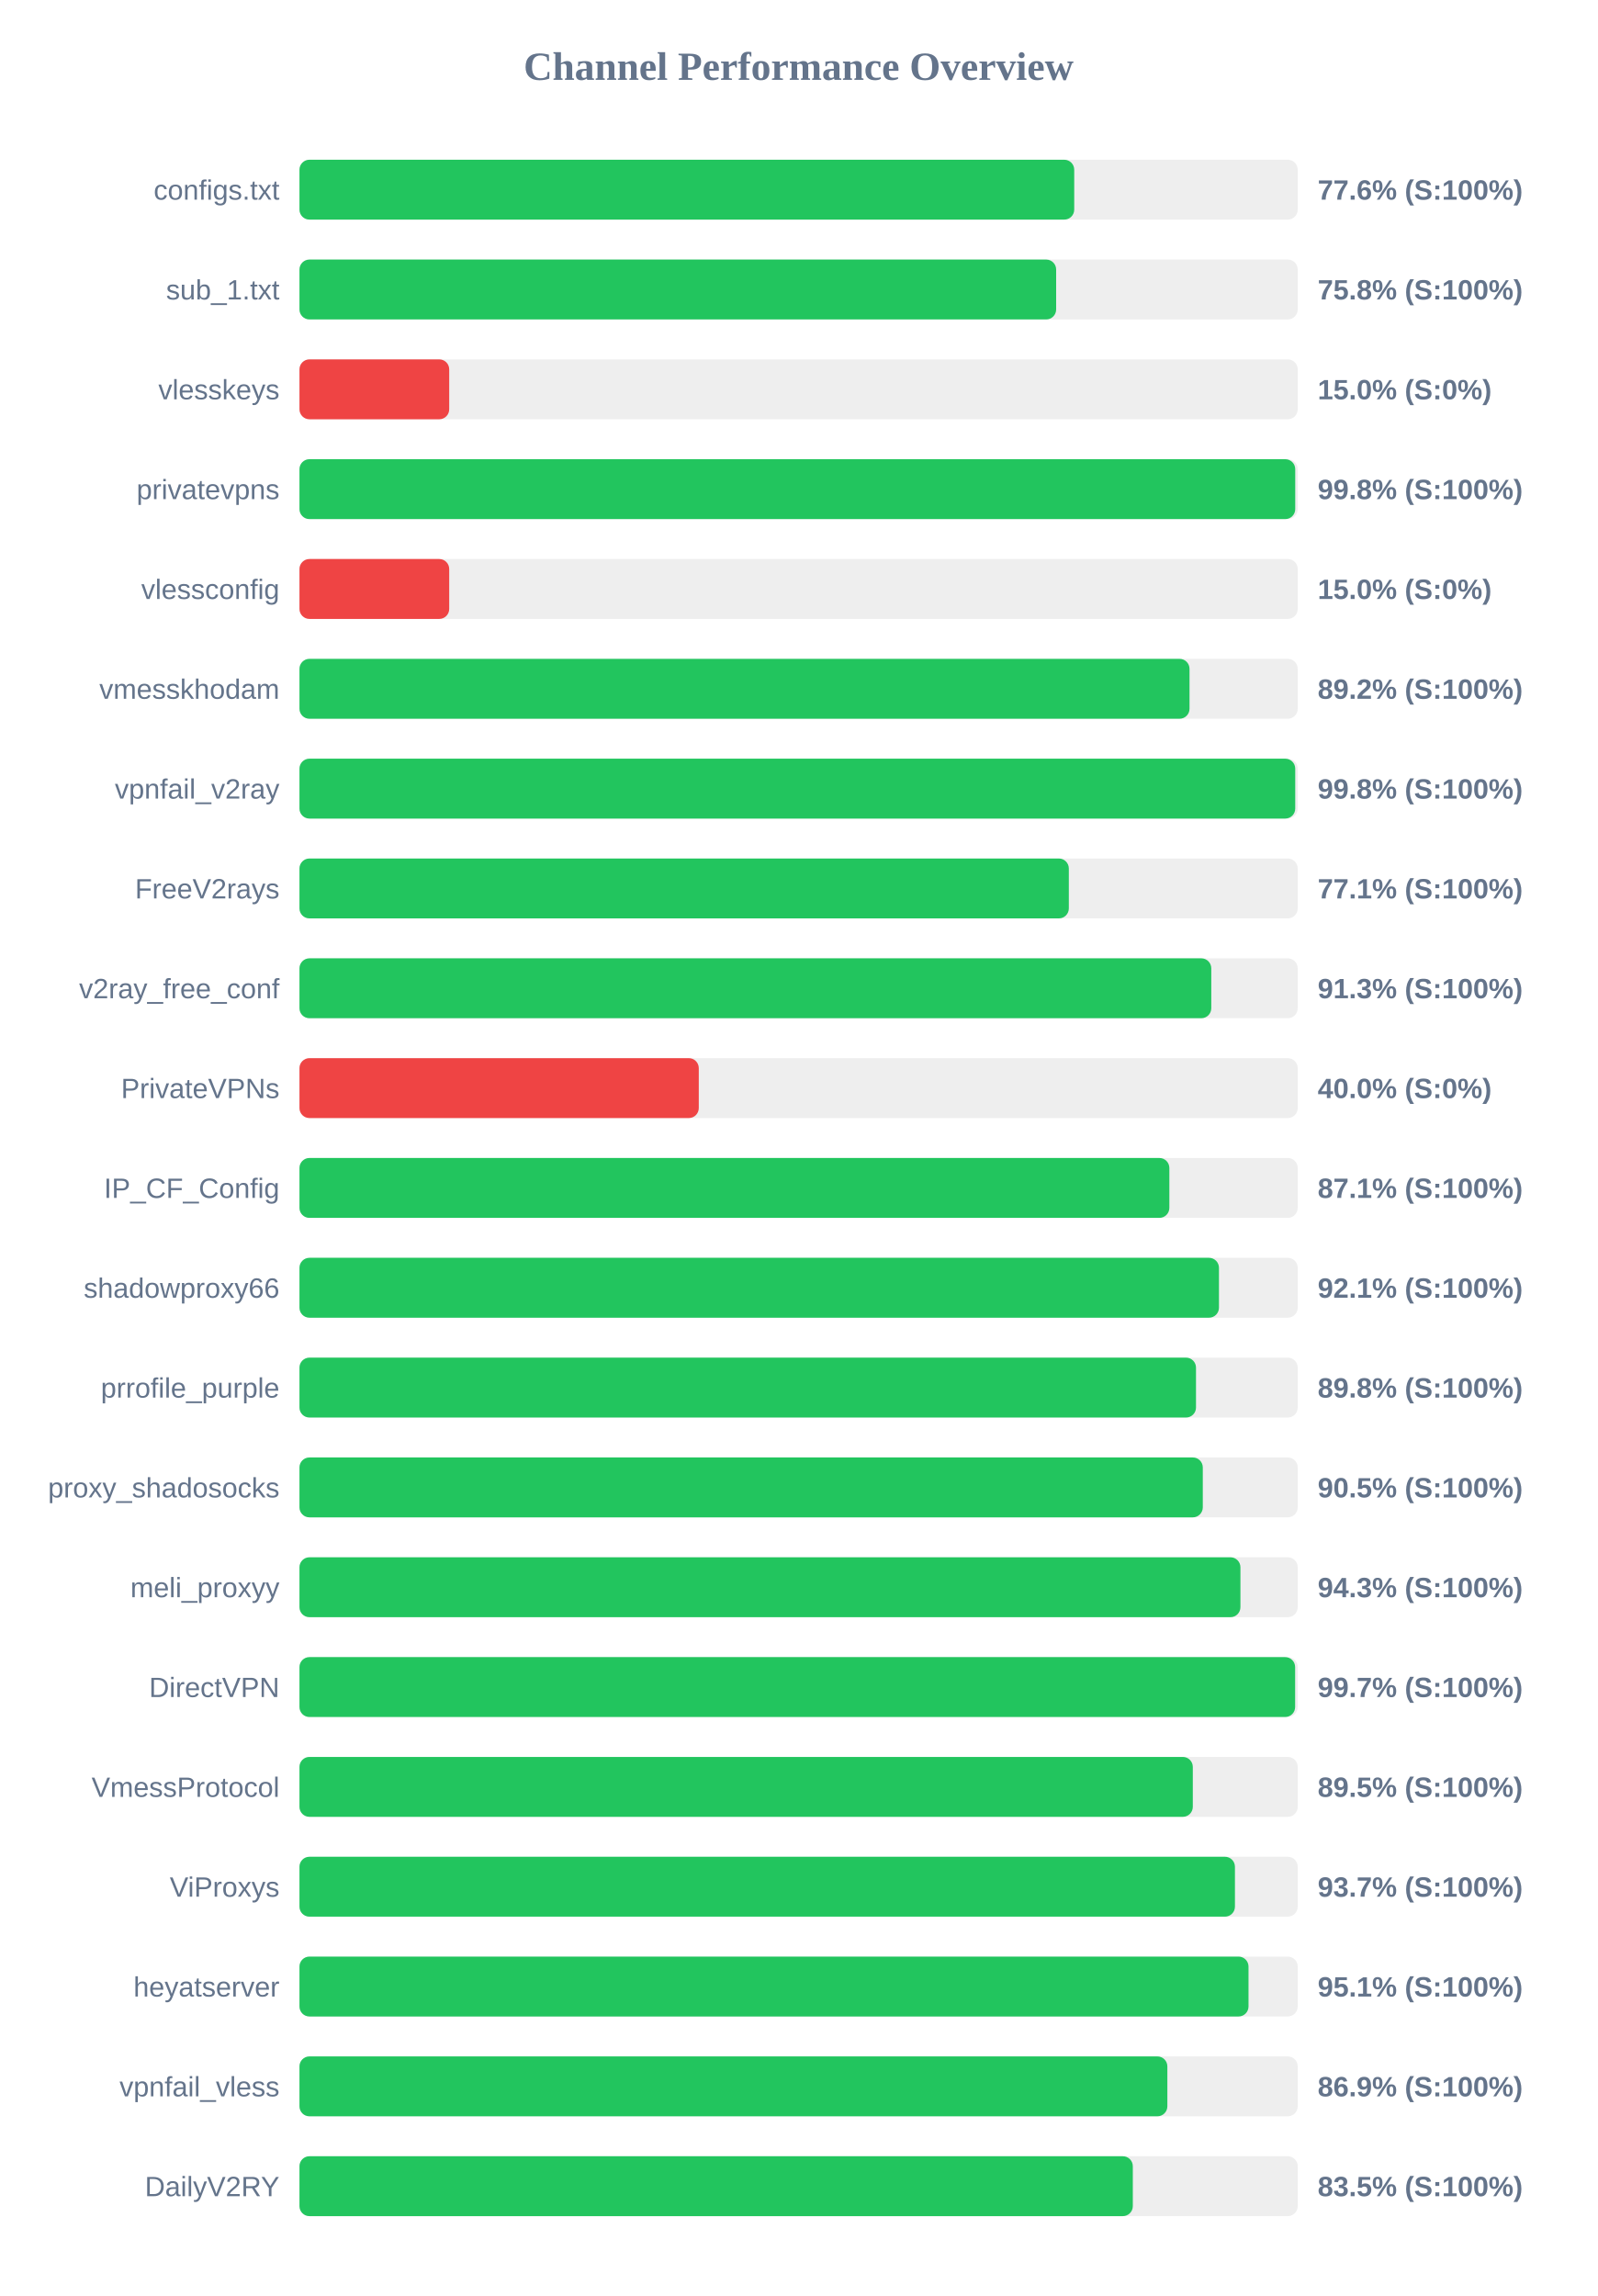
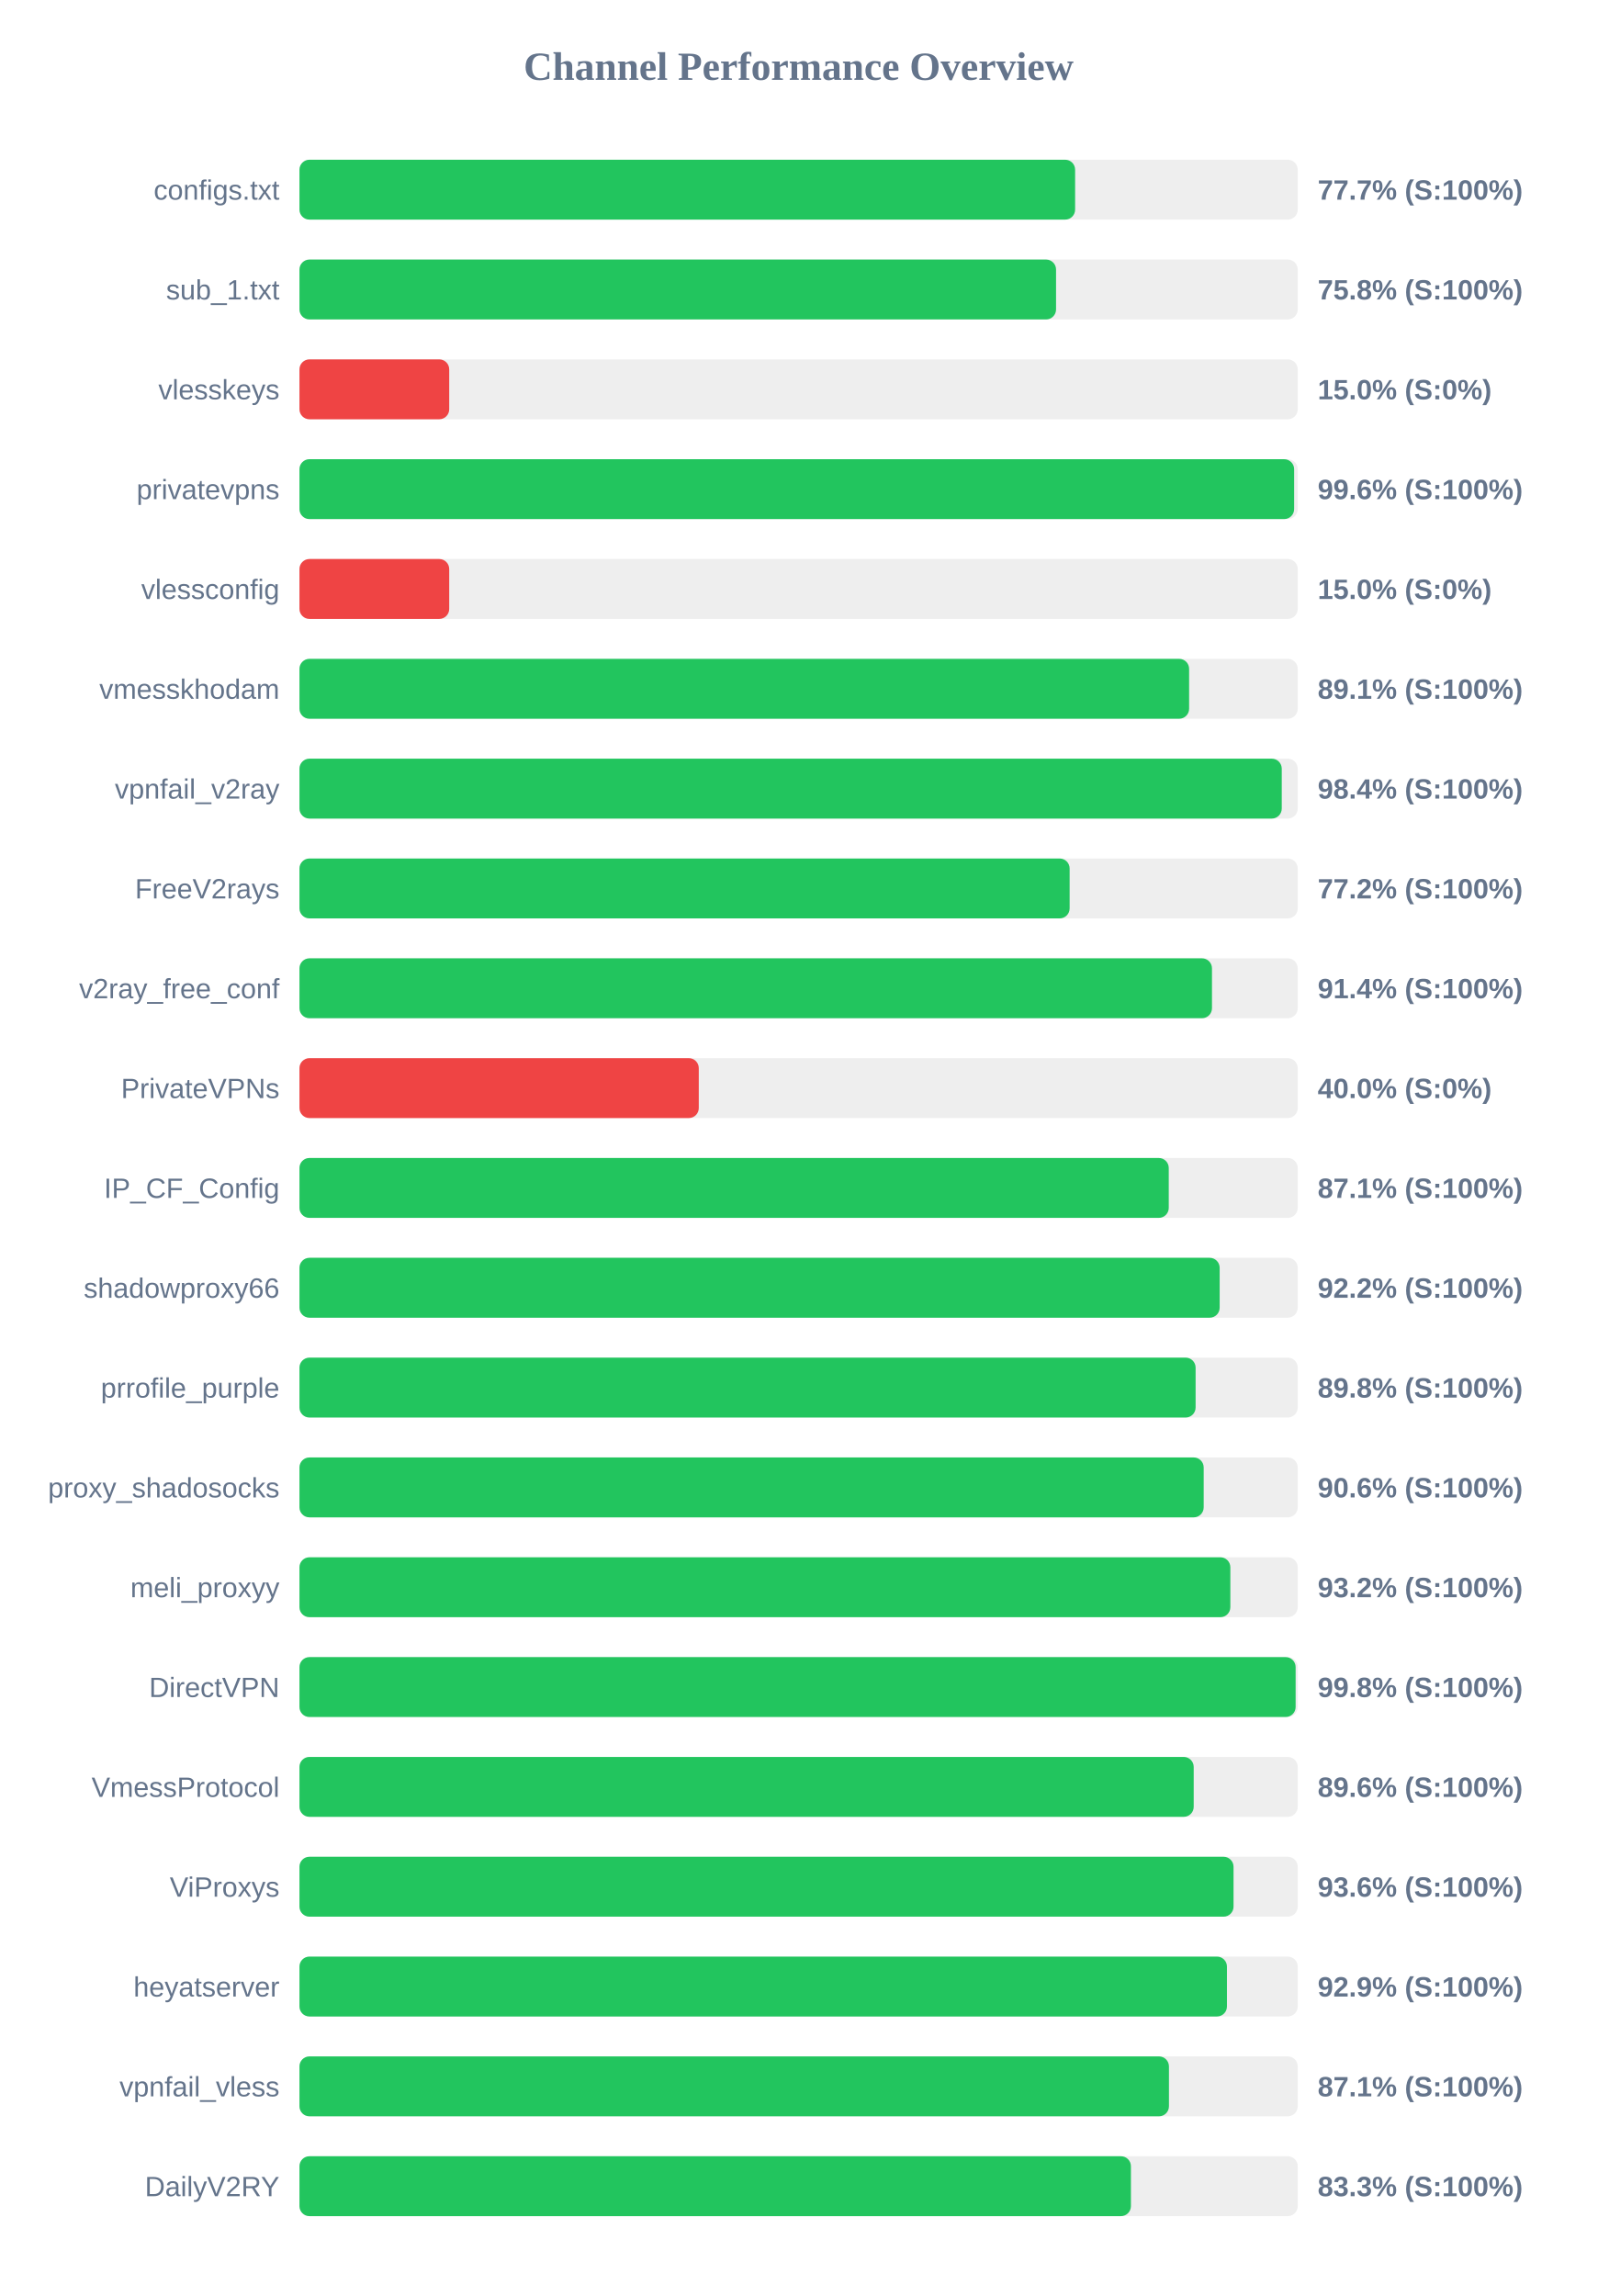
<svg xmlns="http://www.w3.org/2000/svg" width="800" height="1150" version="1.1">
  <style>
        .row { font: 14px Arial; fill: #64748b; }
        .score { font: bold 14px Arial; fill: #64748b; }
    </style>
  <text x="400" y="40" text-anchor="middle" font-size="20px" font-weight="bold" fill="#64748b">Channel Performance Overview</text>
  <rect x="150" y="80" width="500" height="30" fill="#eee" rx="5" />
-   <rect x="150" y="80" width="388.05" height="30" fill="#22c55e" rx="5" />
+   <rect x="150" y="80" width="388.5" height="30" fill="#22c55e" rx="5" />
  <text x="140" y="100" text-anchor="end" class="row">configs.txt</text>
-   <text x="660" y="100" text-anchor="start" class="score">77.6% (S:100%)</text>
+   <text x="660" y="100" text-anchor="start" class="score">77.7% (S:100%)</text>
  <rect x="150" y="130" width="500" height="30" fill="#eee" rx="5" />
-   <rect x="150" y="130" width="379.0" height="30" fill="#22c55e" rx="5" />
+   <rect x="150" y="130" width="378.95" height="30" fill="#22c55e" rx="5" />
  <text x="140" y="150" text-anchor="end" class="row">sub_1.txt</text>
  <text x="660" y="150" text-anchor="start" class="score">75.8% (S:100%)</text>
  <rect x="150" y="180" width="500" height="30" fill="#eee" rx="5" />
  <rect x="150" y="180" width="75.0" height="30" fill="#ef4444" rx="5" />
  <text x="140" y="200" text-anchor="end" class="row">vlesskeys</text>
  <text x="660" y="200" text-anchor="start" class="score">15.0% (S:0%)</text>
  <rect x="150" y="230" width="500" height="30" fill="#eee" rx="5" />
-   <rect x="150" y="230" width="498.75" height="30" fill="#22c55e" rx="5" />
+   <rect x="150" y="230" width="498.2" height="30" fill="#22c55e" rx="5" />
  <text x="140" y="250" text-anchor="end" class="row">privatevpns</text>
-   <text x="660" y="250" text-anchor="start" class="score">99.8% (S:100%)</text>
+   <text x="660" y="250" text-anchor="start" class="score">99.6% (S:100%)</text>
  <rect x="150" y="280" width="500" height="30" fill="#eee" rx="5" />
  <rect x="150" y="280" width="75.0" height="30" fill="#ef4444" rx="5" />
  <text x="140" y="300" text-anchor="end" class="row">vlessconfig</text>
  <text x="660" y="300" text-anchor="start" class="score">15.0% (S:0%)</text>
  <rect x="150" y="330" width="500" height="30" fill="#eee" rx="5" />
-   <rect x="150" y="330" width="445.8" height="30" fill="#22c55e" rx="5" />
+   <rect x="150" y="330" width="445.6" height="30" fill="#22c55e" rx="5" />
  <text x="140" y="350" text-anchor="end" class="row">vmesskhodam</text>
-   <text x="660" y="350" text-anchor="start" class="score">89.2% (S:100%)</text>
+   <text x="660" y="350" text-anchor="start" class="score">89.1% (S:100%)</text>
  <rect x="150" y="380" width="500" height="30" fill="#eee" rx="5" />
-   <rect x="150" y="380" width="498.75" height="30" fill="#22c55e" rx="5" />
+   <rect x="150" y="380" width="492.0" height="30" fill="#22c55e" rx="5" />
  <text x="140" y="400" text-anchor="end" class="row">vpnfail_v2ray</text>
-   <text x="660" y="400" text-anchor="start" class="score">99.8% (S:100%)</text>
+   <text x="660" y="400" text-anchor="start" class="score">98.4% (S:100%)</text>
  <rect x="150" y="430" width="500" height="30" fill="#eee" rx="5" />
-   <rect x="150" y="430" width="385.35" height="30" fill="#22c55e" rx="5" />
+   <rect x="150" y="430" width="385.75" height="30" fill="#22c55e" rx="5" />
  <text x="140" y="450" text-anchor="end" class="row">FreeV2rays</text>
-   <text x="660" y="450" text-anchor="start" class="score">77.1% (S:100%)</text>
+   <text x="660" y="450" text-anchor="start" class="score">77.2% (S:100%)</text>
  <rect x="150" y="480" width="500" height="30" fill="#eee" rx="5" />
-   <rect x="150" y="480" width="456.7" height="30" fill="#22c55e" rx="5" />
+   <rect x="150" y="480" width="457.05" height="30" fill="#22c55e" rx="5" />
  <text x="140" y="500" text-anchor="end" class="row">v2ray_free_conf</text>
-   <text x="660" y="500" text-anchor="start" class="score">91.3% (S:100%)</text>
+   <text x="660" y="500" text-anchor="start" class="score">91.4% (S:100%)</text>
  <rect x="150" y="530" width="500" height="30" fill="#eee" rx="5" />
  <rect x="150" y="530" width="200.0" height="30" fill="#ef4444" rx="5" />
  <text x="140" y="550" text-anchor="end" class="row">PrivateVPNs</text>
  <text x="660" y="550" text-anchor="start" class="score">40.0% (S:0%)</text>
  <rect x="150" y="580" width="500" height="30" fill="#eee" rx="5" />
-   <rect x="150" y="580" width="435.7" height="30" fill="#22c55e" rx="5" />
+   <rect x="150" y="580" width="435.4" height="30" fill="#22c55e" rx="5" />
  <text x="140" y="600" text-anchor="end" class="row">IP_CF_Config</text>
  <text x="660" y="600" text-anchor="start" class="score">87.1% (S:100%)</text>
  <rect x="150" y="630" width="500" height="30" fill="#eee" rx="5" />
-   <rect x="150" y="630" width="460.55" height="30" fill="#22c55e" rx="5" />
+   <rect x="150" y="630" width="460.9" height="30" fill="#22c55e" rx="5" />
  <text x="140" y="650" text-anchor="end" class="row">shadowproxy66</text>
-   <text x="660" y="650" text-anchor="start" class="score">92.1% (S:100%)</text>
+   <text x="660" y="650" text-anchor="start" class="score">92.2% (S:100%)</text>
  <rect x="150" y="680" width="500" height="30" fill="#eee" rx="5" />
-   <rect x="150" y="680" width="449.05" height="30" fill="#22c55e" rx="5" />
+   <rect x="150" y="680" width="448.85" height="30" fill="#22c55e" rx="5" />
  <text x="140" y="700" text-anchor="end" class="row">prrofile_purple</text>
  <text x="660" y="700" text-anchor="start" class="score">89.8% (S:100%)</text>
  <rect x="150" y="730" width="500" height="30" fill="#eee" rx="5" />
-   <rect x="150" y="730" width="452.45" height="30" fill="#22c55e" rx="5" />
+   <rect x="150" y="730" width="452.9" height="30" fill="#22c55e" rx="5" />
  <text x="140" y="750" text-anchor="end" class="row">proxy_shadosocks</text>
-   <text x="660" y="750" text-anchor="start" class="score">90.5% (S:100%)</text>
+   <text x="660" y="750" text-anchor="start" class="score">90.6% (S:100%)</text>
  <rect x="150" y="780" width="500" height="30" fill="#eee" rx="5" />
-   <rect x="150" y="780" width="471.3" height="30" fill="#22c55e" rx="5" />
+   <rect x="150" y="780" width="466.25" height="30" fill="#22c55e" rx="5" />
  <text x="140" y="800" text-anchor="end" class="row">meli_proxyy</text>
-   <text x="660" y="800" text-anchor="start" class="score">94.3% (S:100%)</text>
+   <text x="660" y="800" text-anchor="start" class="score">93.2% (S:100%)</text>
  <rect x="150" y="830" width="500" height="30" fill="#eee" rx="5" />
-   <rect x="150" y="830" width="498.7" height="30" fill="#22c55e" rx="5" />
+   <rect x="150" y="830" width="498.95" height="30" fill="#22c55e" rx="5" />
  <text x="140" y="850" text-anchor="end" class="row">DirectVPN</text>
-   <text x="660" y="850" text-anchor="start" class="score">99.7% (S:100%)</text>
+   <text x="660" y="850" text-anchor="start" class="score">99.8% (S:100%)</text>
  <rect x="150" y="880" width="500" height="30" fill="#eee" rx="5" />
-   <rect x="150" y="880" width="447.45" height="30" fill="#22c55e" rx="5" />
+   <rect x="150" y="880" width="447.9" height="30" fill="#22c55e" rx="5" />
  <text x="140" y="900" text-anchor="end" class="row">VmessProtocol</text>
-   <text x="660" y="900" text-anchor="start" class="score">89.5% (S:100%)</text>
+   <text x="660" y="900" text-anchor="start" class="score">89.6% (S:100%)</text>
  <rect x="150" y="930" width="500" height="30" fill="#eee" rx="5" />
-   <rect x="150" y="930" width="468.55" height="30" fill="#22c55e" rx="5" />
+   <rect x="150" y="930" width="467.85" height="30" fill="#22c55e" rx="5" />
  <text x="140" y="950" text-anchor="end" class="row">ViProxys</text>
-   <text x="660" y="950" text-anchor="start" class="score">93.7% (S:100%)</text>
+   <text x="660" y="950" text-anchor="start" class="score">93.6% (S:100%)</text>
  <rect x="150" y="980" width="500" height="30" fill="#eee" rx="5" />
-   <rect x="150" y="980" width="475.35" height="30" fill="#22c55e" rx="5" />
+   <rect x="150" y="980" width="464.55" height="30" fill="#22c55e" rx="5" />
  <text x="140" y="1000" text-anchor="end" class="row">heyatserver</text>
-   <text x="660" y="1000" text-anchor="start" class="score">95.1% (S:100%)</text>
+   <text x="660" y="1000" text-anchor="start" class="score">92.9% (S:100%)</text>
  <rect x="150" y="1030" width="500" height="30" fill="#eee" rx="5" />
-   <rect x="150" y="1030" width="434.7" height="30" fill="#22c55e" rx="5" />
+   <rect x="150" y="1030" width="435.5" height="30" fill="#22c55e" rx="5" />
  <text x="140" y="1050" text-anchor="end" class="row">vpnfail_vless</text>
-   <text x="660" y="1050" text-anchor="start" class="score">86.9% (S:100%)</text>
+   <text x="660" y="1050" text-anchor="start" class="score">87.1% (S:100%)</text>
  <rect x="150" y="1080" width="500" height="30" fill="#eee" rx="5" />
-   <rect x="150" y="1080" width="417.4" height="30" fill="#22c55e" rx="5" />
+   <rect x="150" y="1080" width="416.45" height="30" fill="#22c55e" rx="5" />
  <text x="140" y="1100" text-anchor="end" class="row">DailyV2RY</text>
-   <text x="660" y="1100" text-anchor="start" class="score">83.5% (S:100%)</text>
+   <text x="660" y="1100" text-anchor="start" class="score">83.3% (S:100%)</text>
</svg>
